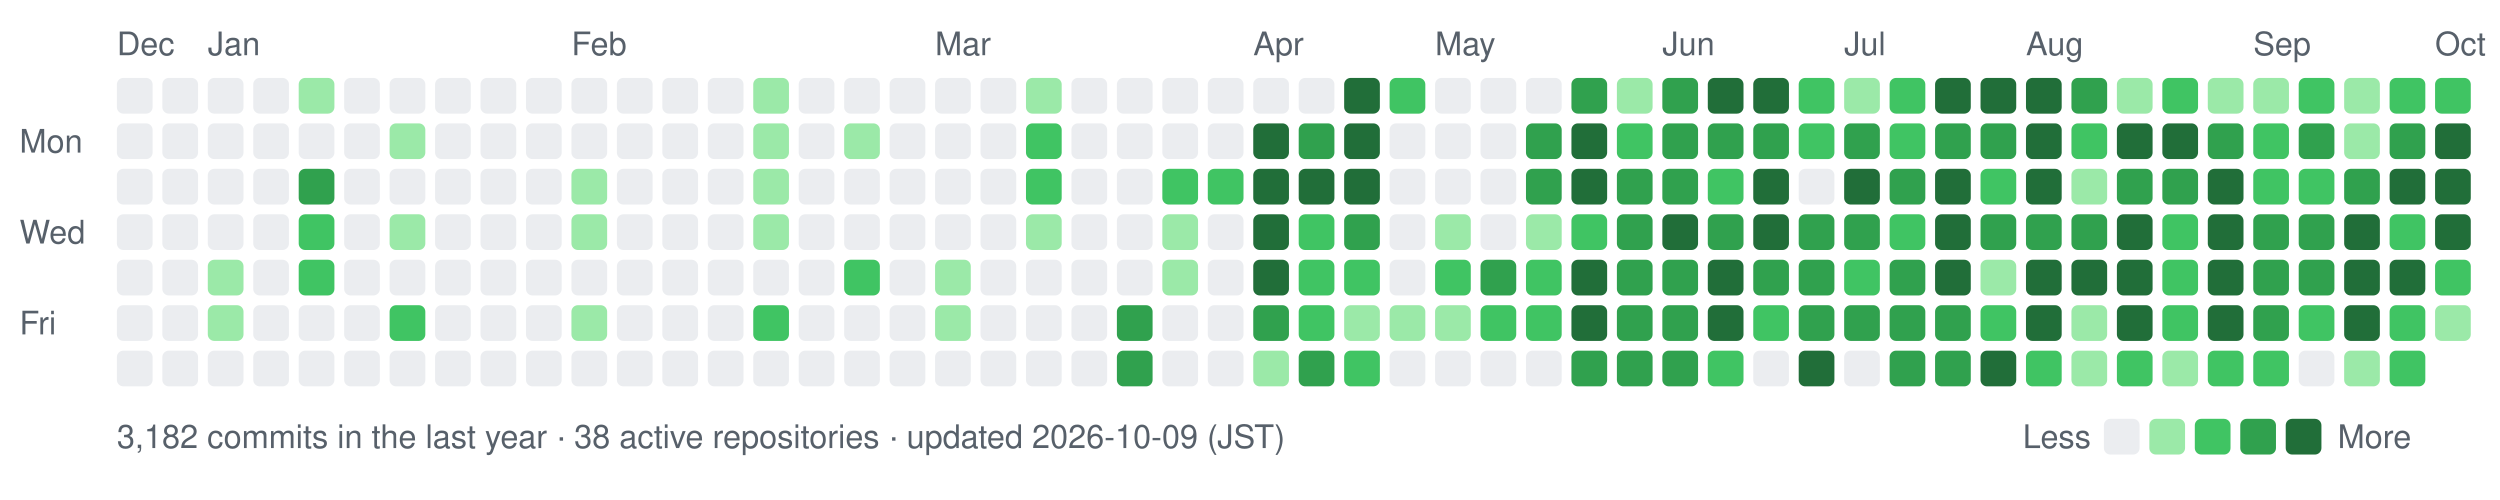
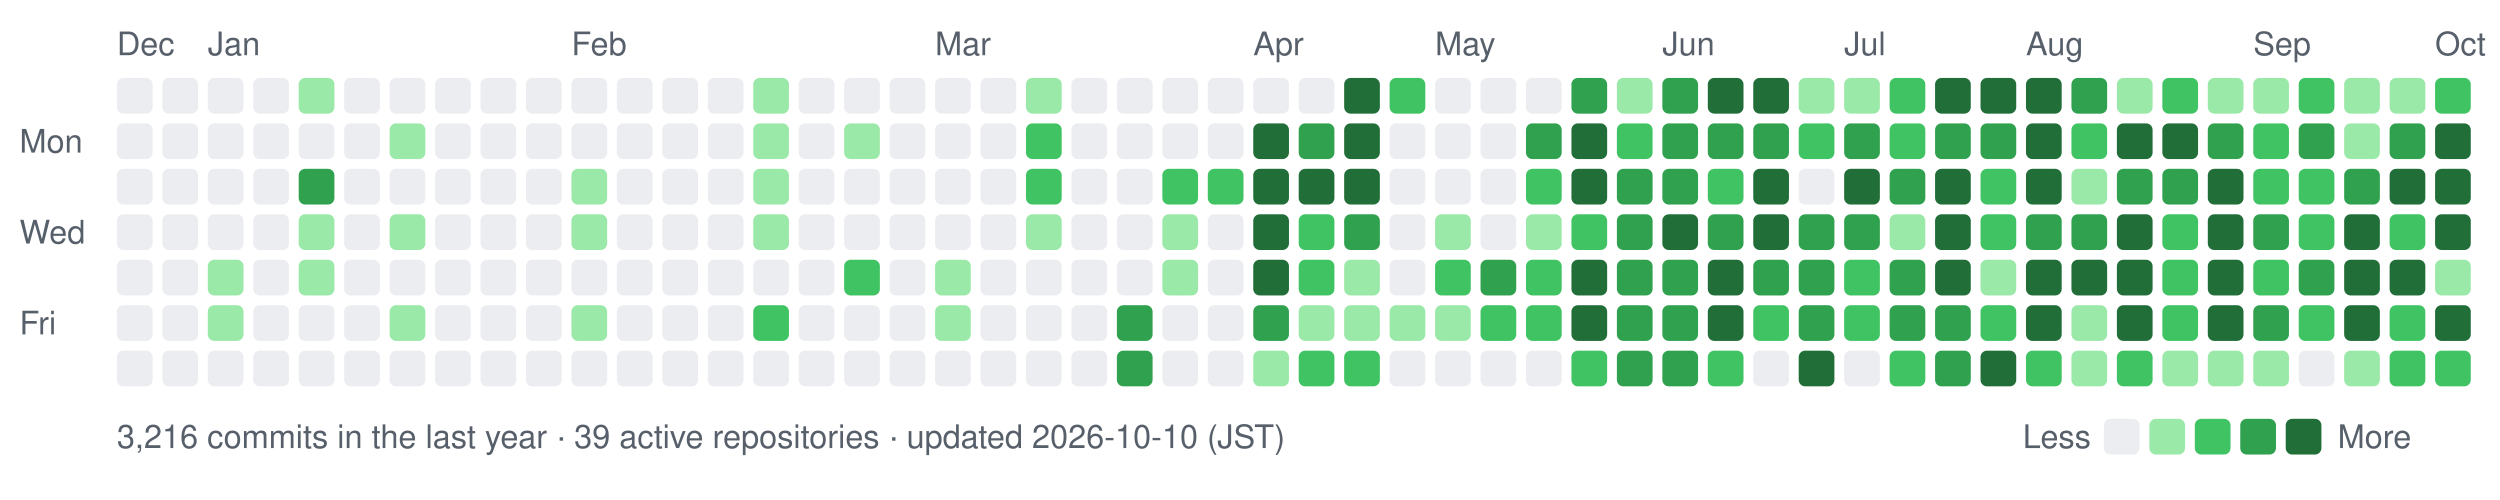
- <svg xmlns="http://www.w3.org/2000/svg" width="770" height="154" viewBox="0 0 770 154" role="img" aria-label="nexa-eng commit activity, last 52 weeks: 3182 commits">
+ <svg xmlns="http://www.w3.org/2000/svg" width="770" height="154" viewBox="0 0 770 154" role="img" aria-label="nexa-eng commit activity, last 52 weeks: 3216 commits">
  <text x="36" y="17" fill="#57606a" font-family="-apple-system,BlinkMacSystemFont,'Segoe UI',Helvetica,Arial,sans-serif" font-size="10">Dec</text>
  <text x="64" y="17" fill="#57606a" font-family="-apple-system,BlinkMacSystemFont,'Segoe UI',Helvetica,Arial,sans-serif" font-size="10">Jan</text>
  <text x="176" y="17" fill="#57606a" font-family="-apple-system,BlinkMacSystemFont,'Segoe UI',Helvetica,Arial,sans-serif" font-size="10">Feb</text>
  <text x="288" y="17" fill="#57606a" font-family="-apple-system,BlinkMacSystemFont,'Segoe UI',Helvetica,Arial,sans-serif" font-size="10">Mar</text>
  <text x="386" y="17" fill="#57606a" font-family="-apple-system,BlinkMacSystemFont,'Segoe UI',Helvetica,Arial,sans-serif" font-size="10">Apr</text>
  <text x="442" y="17" fill="#57606a" font-family="-apple-system,BlinkMacSystemFont,'Segoe UI',Helvetica,Arial,sans-serif" font-size="10">May</text>
  <text x="512" y="17" fill="#57606a" font-family="-apple-system,BlinkMacSystemFont,'Segoe UI',Helvetica,Arial,sans-serif" font-size="10">Jun</text>
  <text x="568" y="17" fill="#57606a" font-family="-apple-system,BlinkMacSystemFont,'Segoe UI',Helvetica,Arial,sans-serif" font-size="10">Jul</text>
  <text x="624" y="17" fill="#57606a" font-family="-apple-system,BlinkMacSystemFont,'Segoe UI',Helvetica,Arial,sans-serif" font-size="10">Aug</text>
  <text x="694" y="17" fill="#57606a" font-family="-apple-system,BlinkMacSystemFont,'Segoe UI',Helvetica,Arial,sans-serif" font-size="10">Sep</text>
  <text x="750" y="17" fill="#57606a" font-family="-apple-system,BlinkMacSystemFont,'Segoe UI',Helvetica,Arial,sans-serif" font-size="10">Oct</text>
  <text x="6" y="47" fill="#57606a" font-family="-apple-system,BlinkMacSystemFont,'Segoe UI',Helvetica,Arial,sans-serif" font-size="10">Mon</text>
  <text x="6" y="75" fill="#57606a" font-family="-apple-system,BlinkMacSystemFont,'Segoe UI',Helvetica,Arial,sans-serif" font-size="10">Wed</text>
  <text x="6" y="103" fill="#57606a" font-family="-apple-system,BlinkMacSystemFont,'Segoe UI',Helvetica,Arial,sans-serif" font-size="10">Fri</text>
  <rect x="36" y="24" width="11" height="11" rx="2" fill="#ebedf0" data-date="2025-12-28" data-count="0" />
  <rect x="36" y="38" width="11" height="11" rx="2" fill="#ebedf0" data-date="2025-12-29" data-count="0" />
  <rect x="36" y="52" width="11" height="11" rx="2" fill="#ebedf0" data-date="2025-12-30" data-count="0" />
  <rect x="36" y="66" width="11" height="11" rx="2" fill="#ebedf0" data-date="2025-12-31" data-count="0" />
  <rect x="36" y="80" width="11" height="11" rx="2" fill="#ebedf0" data-date="2026-01-01" data-count="0" />
  <rect x="36" y="94" width="11" height="11" rx="2" fill="#ebedf0" data-date="2026-01-02" data-count="0" />
  <rect x="36" y="108" width="11" height="11" rx="2" fill="#ebedf0" data-date="2026-01-03" data-count="0" />
  <rect x="50" y="24" width="11" height="11" rx="2" fill="#ebedf0" data-date="2025-12-28" data-count="0" />
  <rect x="50" y="38" width="11" height="11" rx="2" fill="#ebedf0" data-date="2025-12-29" data-count="0" />
  <rect x="50" y="52" width="11" height="11" rx="2" fill="#ebedf0" data-date="2025-12-30" data-count="0" />
  <rect x="50" y="66" width="11" height="11" rx="2" fill="#ebedf0" data-date="2025-12-31" data-count="0" />
  <rect x="50" y="80" width="11" height="11" rx="2" fill="#ebedf0" data-date="2026-01-01" data-count="0" />
  <rect x="50" y="94" width="11" height="11" rx="2" fill="#ebedf0" data-date="2026-01-02" data-count="0" />
  <rect x="50" y="108" width="11" height="11" rx="2" fill="#ebedf0" data-date="2026-01-03" data-count="0" />
  <rect x="64" y="24" width="11" height="11" rx="2" fill="#ebedf0" data-date="2026-01-04" data-count="0" />
  <rect x="64" y="38" width="11" height="11" rx="2" fill="#ebedf0" data-date="2026-01-05" data-count="0" />
  <rect x="64" y="52" width="11" height="11" rx="2" fill="#ebedf0" data-date="2026-01-06" data-count="0" />
  <rect x="64" y="66" width="11" height="11" rx="2" fill="#ebedf0" data-date="2026-01-07" data-count="0" />
  <rect x="64" y="80" width="11" height="11" rx="2" fill="#9be9a8" data-date="2026-01-08" data-count="2" />
  <rect x="64" y="94" width="11" height="11" rx="2" fill="#9be9a8" data-date="2026-01-09" data-count="1" />
  <rect x="64" y="108" width="11" height="11" rx="2" fill="#ebedf0" data-date="2026-01-10" data-count="0" />
  <rect x="78" y="24" width="11" height="11" rx="2" fill="#ebedf0" data-date="2026-01-04" data-count="0" />
  <rect x="78" y="38" width="11" height="11" rx="2" fill="#ebedf0" data-date="2026-01-05" data-count="0" />
  <rect x="78" y="52" width="11" height="11" rx="2" fill="#ebedf0" data-date="2026-01-06" data-count="0" />
  <rect x="78" y="66" width="11" height="11" rx="2" fill="#ebedf0" data-date="2026-01-07" data-count="0" />
  <rect x="78" y="80" width="11" height="11" rx="2" fill="#ebedf0" data-date="2026-01-08" data-count="0" />
  <rect x="78" y="94" width="11" height="11" rx="2" fill="#ebedf0" data-date="2026-01-09" data-count="0" />
  <rect x="78" y="108" width="11" height="11" rx="2" fill="#ebedf0" data-date="2026-01-10" data-count="0" />
  <rect x="92" y="24" width="11" height="11" rx="2" fill="#9be9a8" data-date="2026-01-11" data-count="2" />
  <rect x="92" y="38" width="11" height="11" rx="2" fill="#ebedf0" data-date="2026-01-12" data-count="0" />
  <rect x="92" y="52" width="11" height="11" rx="2" fill="#30a14e" data-date="2026-01-13" data-count="15" />
-   <rect x="92" y="66" width="11" height="11" rx="2" fill="#40c463" data-date="2026-01-14" data-count="3" />
-   <rect x="92" y="80" width="11" height="11" rx="2" fill="#40c463" data-date="2026-01-15" data-count="3" />
+   <rect x="92" y="66" width="11" height="11" rx="2" fill="#9be9a8" data-date="2026-01-14" data-count="3" />
+   <rect x="92" y="80" width="11" height="11" rx="2" fill="#9be9a8" data-date="2026-01-15" data-count="3" />
  <rect x="92" y="94" width="11" height="11" rx="2" fill="#ebedf0" data-date="2026-01-16" data-count="0" />
  <rect x="92" y="108" width="11" height="11" rx="2" fill="#ebedf0" data-date="2026-01-17" data-count="0" />
  <rect x="106" y="24" width="11" height="11" rx="2" fill="#ebedf0" data-date="2026-01-11" data-count="0" />
  <rect x="106" y="38" width="11" height="11" rx="2" fill="#ebedf0" data-date="2026-01-12" data-count="0" />
  <rect x="106" y="52" width="11" height="11" rx="2" fill="#ebedf0" data-date="2026-01-13" data-count="0" />
  <rect x="106" y="66" width="11" height="11" rx="2" fill="#ebedf0" data-date="2026-01-14" data-count="0" />
  <rect x="106" y="80" width="11" height="11" rx="2" fill="#ebedf0" data-date="2026-01-15" data-count="0" />
  <rect x="106" y="94" width="11" height="11" rx="2" fill="#ebedf0" data-date="2026-01-16" data-count="0" />
  <rect x="106" y="108" width="11" height="11" rx="2" fill="#ebedf0" data-date="2026-01-17" data-count="0" />
  <rect x="120" y="24" width="11" height="11" rx="2" fill="#ebedf0" data-date="2026-01-18" data-count="0" />
  <rect x="120" y="38" width="11" height="11" rx="2" fill="#9be9a8" data-date="2026-01-19" data-count="1" />
  <rect x="120" y="52" width="11" height="11" rx="2" fill="#ebedf0" data-date="2026-01-20" data-count="0" />
  <rect x="120" y="66" width="11" height="11" rx="2" fill="#9be9a8" data-date="2026-01-21" data-count="2" />
  <rect x="120" y="80" width="11" height="11" rx="2" fill="#ebedf0" data-date="2026-01-22" data-count="0" />
-   <rect x="120" y="94" width="11" height="11" rx="2" fill="#40c463" data-date="2026-01-23" data-count="3" />
+   <rect x="120" y="94" width="11" height="11" rx="2" fill="#9be9a8" data-date="2026-01-23" data-count="3" />
  <rect x="120" y="108" width="11" height="11" rx="2" fill="#ebedf0" data-date="2026-01-24" data-count="0" />
  <rect x="134" y="24" width="11" height="11" rx="2" fill="#ebedf0" data-date="2026-01-18" data-count="0" />
  <rect x="134" y="38" width="11" height="11" rx="2" fill="#ebedf0" data-date="2026-01-19" data-count="0" />
  <rect x="134" y="52" width="11" height="11" rx="2" fill="#ebedf0" data-date="2026-01-20" data-count="0" />
  <rect x="134" y="66" width="11" height="11" rx="2" fill="#ebedf0" data-date="2026-01-21" data-count="0" />
  <rect x="134" y="80" width="11" height="11" rx="2" fill="#ebedf0" data-date="2026-01-22" data-count="0" />
  <rect x="134" y="94" width="11" height="11" rx="2" fill="#ebedf0" data-date="2026-01-23" data-count="0" />
  <rect x="134" y="108" width="11" height="11" rx="2" fill="#ebedf0" data-date="2026-01-24" data-count="0" />
  <rect x="148" y="24" width="11" height="11" rx="2" fill="#ebedf0" data-date="2026-01-25" data-count="0" />
  <rect x="148" y="38" width="11" height="11" rx="2" fill="#ebedf0" data-date="2026-01-26" data-count="0" />
  <rect x="148" y="52" width="11" height="11" rx="2" fill="#ebedf0" data-date="2026-01-27" data-count="0" />
  <rect x="148" y="66" width="11" height="11" rx="2" fill="#ebedf0" data-date="2026-01-28" data-count="0" />
  <rect x="148" y="80" width="11" height="11" rx="2" fill="#ebedf0" data-date="2026-01-29" data-count="0" />
  <rect x="148" y="94" width="11" height="11" rx="2" fill="#ebedf0" data-date="2026-01-30" data-count="0" />
  <rect x="148" y="108" width="11" height="11" rx="2" fill="#ebedf0" data-date="2026-01-31" data-count="0" />
  <rect x="162" y="24" width="11" height="11" rx="2" fill="#ebedf0" data-date="2026-01-25" data-count="0" />
  <rect x="162" y="38" width="11" height="11" rx="2" fill="#ebedf0" data-date="2026-01-26" data-count="0" />
  <rect x="162" y="52" width="11" height="11" rx="2" fill="#ebedf0" data-date="2026-01-27" data-count="0" />
  <rect x="162" y="66" width="11" height="11" rx="2" fill="#ebedf0" data-date="2026-01-28" data-count="0" />
  <rect x="162" y="80" width="11" height="11" rx="2" fill="#ebedf0" data-date="2026-01-29" data-count="0" />
  <rect x="162" y="94" width="11" height="11" rx="2" fill="#ebedf0" data-date="2026-01-30" data-count="0" />
  <rect x="162" y="108" width="11" height="11" rx="2" fill="#ebedf0" data-date="2026-01-31" data-count="0" />
  <rect x="176" y="24" width="11" height="11" rx="2" fill="#ebedf0" data-date="2026-02-01" data-count="0" />
  <rect x="176" y="38" width="11" height="11" rx="2" fill="#ebedf0" data-date="2026-02-02" data-count="0" />
  <rect x="176" y="52" width="11" height="11" rx="2" fill="#9be9a8" data-date="2026-02-03" data-count="1" />
  <rect x="176" y="66" width="11" height="11" rx="2" fill="#9be9a8" data-date="2026-02-04" data-count="1" />
  <rect x="176" y="80" width="11" height="11" rx="2" fill="#ebedf0" data-date="2026-02-05" data-count="0" />
  <rect x="176" y="94" width="11" height="11" rx="2" fill="#9be9a8" data-date="2026-02-06" data-count="2" />
  <rect x="176" y="108" width="11" height="11" rx="2" fill="#ebedf0" data-date="2026-02-07" data-count="0" />
  <rect x="190" y="24" width="11" height="11" rx="2" fill="#ebedf0" data-date="2026-02-01" data-count="0" />
  <rect x="190" y="38" width="11" height="11" rx="2" fill="#ebedf0" data-date="2026-02-02" data-count="0" />
  <rect x="190" y="52" width="11" height="11" rx="2" fill="#ebedf0" data-date="2026-02-03" data-count="0" />
  <rect x="190" y="66" width="11" height="11" rx="2" fill="#ebedf0" data-date="2026-02-04" data-count="0" />
  <rect x="190" y="80" width="11" height="11" rx="2" fill="#ebedf0" data-date="2026-02-05" data-count="0" />
  <rect x="190" y="94" width="11" height="11" rx="2" fill="#ebedf0" data-date="2026-02-06" data-count="0" />
  <rect x="190" y="108" width="11" height="11" rx="2" fill="#ebedf0" data-date="2026-02-07" data-count="0" />
  <rect x="204" y="24" width="11" height="11" rx="2" fill="#ebedf0" data-date="2026-02-08" data-count="0" />
  <rect x="204" y="38" width="11" height="11" rx="2" fill="#ebedf0" data-date="2026-02-09" data-count="0" />
  <rect x="204" y="52" width="11" height="11" rx="2" fill="#ebedf0" data-date="2026-02-10" data-count="0" />
  <rect x="204" y="66" width="11" height="11" rx="2" fill="#ebedf0" data-date="2026-02-11" data-count="0" />
  <rect x="204" y="80" width="11" height="11" rx="2" fill="#ebedf0" data-date="2026-02-12" data-count="0" />
  <rect x="204" y="94" width="11" height="11" rx="2" fill="#ebedf0" data-date="2026-02-13" data-count="0" />
  <rect x="204" y="108" width="11" height="11" rx="2" fill="#ebedf0" data-date="2026-02-14" data-count="0" />
  <rect x="218" y="24" width="11" height="11" rx="2" fill="#ebedf0" data-date="2026-02-08" data-count="0" />
  <rect x="218" y="38" width="11" height="11" rx="2" fill="#ebedf0" data-date="2026-02-09" data-count="0" />
  <rect x="218" y="52" width="11" height="11" rx="2" fill="#ebedf0" data-date="2026-02-10" data-count="0" />
  <rect x="218" y="66" width="11" height="11" rx="2" fill="#ebedf0" data-date="2026-02-11" data-count="0" />
  <rect x="218" y="80" width="11" height="11" rx="2" fill="#ebedf0" data-date="2026-02-12" data-count="0" />
  <rect x="218" y="94" width="11" height="11" rx="2" fill="#ebedf0" data-date="2026-02-13" data-count="0" />
  <rect x="218" y="108" width="11" height="11" rx="2" fill="#ebedf0" data-date="2026-02-14" data-count="0" />
  <rect x="232" y="24" width="11" height="11" rx="2" fill="#9be9a8" data-date="2026-02-15" data-count="1" />
  <rect x="232" y="38" width="11" height="11" rx="2" fill="#9be9a8" data-date="2026-02-16" data-count="2" />
  <rect x="232" y="52" width="11" height="11" rx="2" fill="#9be9a8" data-date="2026-02-17" data-count="2" />
  <rect x="232" y="66" width="11" height="11" rx="2" fill="#9be9a8" data-date="2026-02-18" data-count="1" />
  <rect x="232" y="80" width="11" height="11" rx="2" fill="#ebedf0" data-date="2026-02-19" data-count="0" />
  <rect x="232" y="94" width="11" height="11" rx="2" fill="#40c463" data-date="2026-02-20" data-count="4" />
  <rect x="232" y="108" width="11" height="11" rx="2" fill="#ebedf0" data-date="2026-02-21" data-count="0" />
  <rect x="246" y="24" width="11" height="11" rx="2" fill="#ebedf0" data-date="2026-02-15" data-count="0" />
  <rect x="246" y="38" width="11" height="11" rx="2" fill="#ebedf0" data-date="2026-02-16" data-count="0" />
  <rect x="246" y="52" width="11" height="11" rx="2" fill="#ebedf0" data-date="2026-02-17" data-count="0" />
  <rect x="246" y="66" width="11" height="11" rx="2" fill="#ebedf0" data-date="2026-02-18" data-count="0" />
  <rect x="246" y="80" width="11" height="11" rx="2" fill="#ebedf0" data-date="2026-02-19" data-count="0" />
  <rect x="246" y="94" width="11" height="11" rx="2" fill="#ebedf0" data-date="2026-02-20" data-count="0" />
  <rect x="246" y="108" width="11" height="11" rx="2" fill="#ebedf0" data-date="2026-02-21" data-count="0" />
  <rect x="260" y="24" width="11" height="11" rx="2" fill="#ebedf0" data-date="2026-02-22" data-count="0" />
  <rect x="260" y="38" width="11" height="11" rx="2" fill="#9be9a8" data-date="2026-02-23" data-count="1" />
  <rect x="260" y="52" width="11" height="11" rx="2" fill="#ebedf0" data-date="2026-02-24" data-count="0" />
  <rect x="260" y="66" width="11" height="11" rx="2" fill="#ebedf0" data-date="2026-02-25" data-count="0" />
  <rect x="260" y="80" width="11" height="11" rx="2" fill="#40c463" data-date="2026-02-26" data-count="4" />
  <rect x="260" y="94" width="11" height="11" rx="2" fill="#ebedf0" data-date="2026-02-27" data-count="0" />
  <rect x="260" y="108" width="11" height="11" rx="2" fill="#ebedf0" data-date="2026-02-28" data-count="0" />
  <rect x="274" y="24" width="11" height="11" rx="2" fill="#ebedf0" data-date="2026-02-22" data-count="0" />
  <rect x="274" y="38" width="11" height="11" rx="2" fill="#ebedf0" data-date="2026-02-23" data-count="0" />
  <rect x="274" y="52" width="11" height="11" rx="2" fill="#ebedf0" data-date="2026-02-24" data-count="0" />
  <rect x="274" y="66" width="11" height="11" rx="2" fill="#ebedf0" data-date="2026-02-25" data-count="0" />
  <rect x="274" y="80" width="11" height="11" rx="2" fill="#ebedf0" data-date="2026-02-26" data-count="0" />
  <rect x="274" y="94" width="11" height="11" rx="2" fill="#ebedf0" data-date="2026-02-27" data-count="0" />
  <rect x="274" y="108" width="11" height="11" rx="2" fill="#ebedf0" data-date="2026-02-28" data-count="0" />
  <rect x="288" y="24" width="11" height="11" rx="2" fill="#ebedf0" data-date="2026-03-01" data-count="0" />
  <rect x="288" y="38" width="11" height="11" rx="2" fill="#ebedf0" data-date="2026-03-02" data-count="0" />
  <rect x="288" y="52" width="11" height="11" rx="2" fill="#ebedf0" data-date="2026-03-03" data-count="0" />
  <rect x="288" y="66" width="11" height="11" rx="2" fill="#ebedf0" data-date="2026-03-04" data-count="0" />
  <rect x="288" y="80" width="11" height="11" rx="2" fill="#9be9a8" data-date="2026-03-05" data-count="2" />
  <rect x="288" y="94" width="11" height="11" rx="2" fill="#9be9a8" data-date="2026-03-06" data-count="1" />
  <rect x="288" y="108" width="11" height="11" rx="2" fill="#ebedf0" data-date="2026-03-07" data-count="0" />
  <rect x="302" y="24" width="11" height="11" rx="2" fill="#ebedf0" data-date="2026-03-01" data-count="0" />
  <rect x="302" y="38" width="11" height="11" rx="2" fill="#ebedf0" data-date="2026-03-02" data-count="0" />
  <rect x="302" y="52" width="11" height="11" rx="2" fill="#ebedf0" data-date="2026-03-03" data-count="0" />
  <rect x="302" y="66" width="11" height="11" rx="2" fill="#ebedf0" data-date="2026-03-04" data-count="0" />
  <rect x="302" y="80" width="11" height="11" rx="2" fill="#ebedf0" data-date="2026-03-05" data-count="0" />
  <rect x="302" y="94" width="11" height="11" rx="2" fill="#ebedf0" data-date="2026-03-06" data-count="0" />
  <rect x="302" y="108" width="11" height="11" rx="2" fill="#ebedf0" data-date="2026-03-07" data-count="0" />
  <rect x="316" y="24" width="11" height="11" rx="2" fill="#9be9a8" data-date="2026-03-08" data-count="2" />
  <rect x="316" y="38" width="11" height="11" rx="2" fill="#40c463" data-date="2026-03-09" data-count="4" />
  <rect x="316" y="52" width="11" height="11" rx="2" fill="#40c463" data-date="2026-03-10" data-count="8" />
  <rect x="316" y="66" width="11" height="11" rx="2" fill="#9be9a8" data-date="2026-03-11" data-count="1" />
  <rect x="316" y="80" width="11" height="11" rx="2" fill="#ebedf0" data-date="2026-03-12" data-count="0" />
  <rect x="316" y="94" width="11" height="11" rx="2" fill="#ebedf0" data-date="2026-03-13" data-count="0" />
  <rect x="316" y="108" width="11" height="11" rx="2" fill="#ebedf0" data-date="2026-03-14" data-count="0" />
  <rect x="330" y="24" width="11" height="11" rx="2" fill="#ebedf0" data-date="2026-03-08" data-count="0" />
  <rect x="330" y="38" width="11" height="11" rx="2" fill="#ebedf0" data-date="2026-03-09" data-count="0" />
  <rect x="330" y="52" width="11" height="11" rx="2" fill="#ebedf0" data-date="2026-03-10" data-count="0" />
  <rect x="330" y="66" width="11" height="11" rx="2" fill="#ebedf0" data-date="2026-03-11" data-count="0" />
  <rect x="330" y="80" width="11" height="11" rx="2" fill="#ebedf0" data-date="2026-03-12" data-count="0" />
  <rect x="330" y="94" width="11" height="11" rx="2" fill="#ebedf0" data-date="2026-03-13" data-count="0" />
  <rect x="330" y="108" width="11" height="11" rx="2" fill="#ebedf0" data-date="2026-03-14" data-count="0" />
  <rect x="344" y="24" width="11" height="11" rx="2" fill="#ebedf0" data-date="2026-03-15" data-count="0" />
  <rect x="344" y="38" width="11" height="11" rx="2" fill="#ebedf0" data-date="2026-03-16" data-count="0" />
  <rect x="344" y="52" width="11" height="11" rx="2" fill="#ebedf0" data-date="2026-03-17" data-count="0" />
  <rect x="344" y="66" width="11" height="11" rx="2" fill="#ebedf0" data-date="2026-03-18" data-count="0" />
  <rect x="344" y="80" width="11" height="11" rx="2" fill="#ebedf0" data-date="2026-03-19" data-count="0" />
  <rect x="344" y="94" width="11" height="11" rx="2" fill="#30a14e" data-date="2026-03-20" data-count="17" />
  <rect x="344" y="108" width="11" height="11" rx="2" fill="#30a14e" data-date="2026-03-21" data-count="19" />
  <rect x="358" y="24" width="11" height="11" rx="2" fill="#ebedf0" data-date="2026-03-22" data-count="0" />
  <rect x="358" y="38" width="11" height="11" rx="2" fill="#ebedf0" data-date="2026-03-23" data-count="0" />
  <rect x="358" y="52" width="11" height="11" rx="2" fill="#40c463" data-date="2026-03-24" data-count="6" />
  <rect x="358" y="66" width="11" height="11" rx="2" fill="#9be9a8" data-date="2026-03-25" data-count="2" />
  <rect x="358" y="80" width="11" height="11" rx="2" fill="#9be9a8" data-date="2026-03-26" data-count="1" />
  <rect x="358" y="94" width="11" height="11" rx="2" fill="#ebedf0" data-date="2026-03-27" data-count="0" />
  <rect x="358" y="108" width="11" height="11" rx="2" fill="#ebedf0" data-date="2026-03-28" data-count="0" />
  <rect x="372" y="24" width="11" height="11" rx="2" fill="#ebedf0" data-date="2026-03-29" data-count="0" />
  <rect x="372" y="38" width="11" height="11" rx="2" fill="#ebedf0" data-date="2026-03-30" data-count="0" />
  <rect x="372" y="52" width="11" height="11" rx="2" fill="#40c463" data-date="2026-03-31" data-count="6" />
  <rect x="372" y="66" width="11" height="11" rx="2" fill="#ebedf0" data-date="2026-04-01" data-count="0" />
  <rect x="372" y="80" width="11" height="11" rx="2" fill="#ebedf0" data-date="2026-04-02" data-count="0" />
  <rect x="372" y="94" width="11" height="11" rx="2" fill="#ebedf0" data-date="2026-04-03" data-count="0" />
  <rect x="372" y="108" width="11" height="11" rx="2" fill="#ebedf0" data-date="2026-04-04" data-count="0" />
  <rect x="386" y="24" width="11" height="11" rx="2" fill="#ebedf0" data-date="2026-04-05" data-count="0" />
  <rect x="386" y="38" width="11" height="11" rx="2" fill="#216e39" data-date="2026-04-06" data-count="26" />
  <rect x="386" y="52" width="11" height="11" rx="2" fill="#216e39" data-date="2026-04-07" data-count="70" />
  <rect x="386" y="66" width="11" height="11" rx="2" fill="#216e39" data-date="2026-04-08" data-count="35" />
  <rect x="386" y="80" width="11" height="11" rx="2" fill="#216e39" data-date="2026-04-09" data-count="42" />
  <rect x="386" y="94" width="11" height="11" rx="2" fill="#30a14e" data-date="2026-04-10" data-count="12" />
  <rect x="386" y="108" width="11" height="11" rx="2" fill="#9be9a8" data-date="2026-04-11" data-count="2" />
  <rect x="400" y="24" width="11" height="11" rx="2" fill="#ebedf0" data-date="2026-04-12" data-count="0" />
  <rect x="400" y="38" width="11" height="11" rx="2" fill="#30a14e" data-date="2026-04-13" data-count="12" />
  <rect x="400" y="52" width="11" height="11" rx="2" fill="#216e39" data-date="2026-04-14" data-count="22" />
  <rect x="400" y="66" width="11" height="11" rx="2" fill="#40c463" data-date="2026-04-15" data-count="5" />
  <rect x="400" y="80" width="11" height="11" rx="2" fill="#40c463" data-date="2026-04-16" data-count="8" />
-   <rect x="400" y="94" width="11" height="11" rx="2" fill="#40c463" data-date="2026-04-17" data-count="3" />
-   <rect x="400" y="108" width="11" height="11" rx="2" fill="#30a14e" data-date="2026-04-18" data-count="11" />
+   <rect x="400" y="94" width="11" height="11" rx="2" fill="#9be9a8" data-date="2026-04-17" data-count="3" />
+   <rect x="400" y="108" width="11" height="11" rx="2" fill="#40c463" data-date="2026-04-18" data-count="11" />
  <rect x="414" y="24" width="11" height="11" rx="2" fill="#216e39" data-date="2026-04-19" data-count="30" />
  <rect x="414" y="38" width="11" height="11" rx="2" fill="#216e39" data-date="2026-04-20" data-count="38" />
  <rect x="414" y="52" width="11" height="11" rx="2" fill="#216e39" data-date="2026-04-21" data-count="47" />
  <rect x="414" y="66" width="11" height="11" rx="2" fill="#30a14e" data-date="2026-04-22" data-count="19" />
-   <rect x="414" y="80" width="11" height="11" rx="2" fill="#40c463" data-date="2026-04-23" data-count="3" />
+   <rect x="414" y="80" width="11" height="11" rx="2" fill="#9be9a8" data-date="2026-04-23" data-count="3" />
  <rect x="414" y="94" width="11" height="11" rx="2" fill="#9be9a8" data-date="2026-04-24" data-count="1" />
  <rect x="414" y="108" width="11" height="11" rx="2" fill="#40c463" data-date="2026-04-25" data-count="4" />
  <rect x="428" y="24" width="11" height="11" rx="2" fill="#40c463" data-date="2026-04-26" data-count="5" />
  <rect x="428" y="38" width="11" height="11" rx="2" fill="#ebedf0" data-date="2026-04-27" data-count="0" />
  <rect x="428" y="52" width="11" height="11" rx="2" fill="#ebedf0" data-date="2026-04-28" data-count="0" />
  <rect x="428" y="66" width="11" height="11" rx="2" fill="#ebedf0" data-date="2026-04-29" data-count="0" />
  <rect x="428" y="80" width="11" height="11" rx="2" fill="#ebedf0" data-date="2026-04-30" data-count="0" />
  <rect x="428" y="94" width="11" height="11" rx="2" fill="#9be9a8" data-date="2026-05-01" data-count="2" />
  <rect x="428" y="108" width="11" height="11" rx="2" fill="#ebedf0" data-date="2026-05-02" data-count="0" />
  <rect x="442" y="24" width="11" height="11" rx="2" fill="#ebedf0" data-date="2026-05-03" data-count="0" />
  <rect x="442" y="38" width="11" height="11" rx="2" fill="#ebedf0" data-date="2026-05-04" data-count="0" />
  <rect x="442" y="52" width="11" height="11" rx="2" fill="#ebedf0" data-date="2026-05-05" data-count="0" />
  <rect x="442" y="66" width="11" height="11" rx="2" fill="#9be9a8" data-date="2026-05-06" data-count="2" />
  <rect x="442" y="80" width="11" height="11" rx="2" fill="#40c463" data-date="2026-05-07" data-count="10" />
  <rect x="442" y="94" width="11" height="11" rx="2" fill="#9be9a8" data-date="2026-05-08" data-count="1" />
  <rect x="442" y="108" width="11" height="11" rx="2" fill="#ebedf0" data-date="2026-05-09" data-count="0" />
  <rect x="456" y="24" width="11" height="11" rx="2" fill="#ebedf0" data-date="2026-05-10" data-count="0" />
  <rect x="456" y="38" width="11" height="11" rx="2" fill="#ebedf0" data-date="2026-05-11" data-count="0" />
  <rect x="456" y="52" width="11" height="11" rx="2" fill="#ebedf0" data-date="2026-05-12" data-count="0" />
  <rect x="456" y="66" width="11" height="11" rx="2" fill="#ebedf0" data-date="2026-05-13" data-count="0" />
  <rect x="456" y="80" width="11" height="11" rx="2" fill="#30a14e" data-date="2026-05-14" data-count="13" />
  <rect x="456" y="94" width="11" height="11" rx="2" fill="#40c463" data-date="2026-05-15" data-count="9" />
  <rect x="456" y="108" width="11" height="11" rx="2" fill="#ebedf0" data-date="2026-05-16" data-count="0" />
  <rect x="470" y="24" width="11" height="11" rx="2" fill="#ebedf0" data-date="2026-05-17" data-count="0" />
  <rect x="470" y="38" width="11" height="11" rx="2" fill="#30a14e" data-date="2026-05-18" data-count="15" />
-   <rect x="470" y="52" width="11" height="11" rx="2" fill="#30a14e" data-date="2026-05-19" data-count="11" />
+   <rect x="470" y="52" width="11" height="11" rx="2" fill="#40c463" data-date="2026-05-19" data-count="11" />
  <rect x="470" y="66" width="11" height="11" rx="2" fill="#9be9a8" data-date="2026-05-20" data-count="2" />
  <rect x="470" y="80" width="11" height="11" rx="2" fill="#40c463" data-date="2026-05-21" data-count="6" />
  <rect x="470" y="94" width="11" height="11" rx="2" fill="#40c463" data-date="2026-05-22" data-count="5" />
  <rect x="470" y="108" width="11" height="11" rx="2" fill="#ebedf0" data-date="2026-05-23" data-count="0" />
  <rect x="484" y="24" width="11" height="11" rx="2" fill="#30a14e" data-date="2026-05-24" data-count="14" />
  <rect x="484" y="38" width="11" height="11" rx="2" fill="#216e39" data-date="2026-05-25" data-count="73" />
  <rect x="484" y="52" width="11" height="11" rx="2" fill="#216e39" data-date="2026-05-26" data-count="43" />
  <rect x="484" y="66" width="11" height="11" rx="2" fill="#40c463" data-date="2026-05-27" data-count="10" />
  <rect x="484" y="80" width="11" height="11" rx="2" fill="#216e39" data-date="2026-05-28" data-count="32" />
  <rect x="484" y="94" width="11" height="11" rx="2" fill="#216e39" data-date="2026-05-29" data-count="23" />
-   <rect x="484" y="108" width="11" height="11" rx="2" fill="#30a14e" data-date="2026-05-30" data-count="11" />
+   <rect x="484" y="108" width="11" height="11" rx="2" fill="#40c463" data-date="2026-05-30" data-count="11" />
  <rect x="498" y="24" width="11" height="11" rx="2" fill="#9be9a8" data-date="2026-05-31" data-count="2" />
  <rect x="498" y="38" width="11" height="11" rx="2" fill="#40c463" data-date="2026-06-01" data-count="9" />
  <rect x="498" y="52" width="11" height="11" rx="2" fill="#30a14e" data-date="2026-06-02" data-count="12" />
  <rect x="498" y="66" width="11" height="11" rx="2" fill="#30a14e" data-date="2026-06-03" data-count="19" />
  <rect x="498" y="80" width="11" height="11" rx="2" fill="#30a14e" data-date="2026-06-04" data-count="14" />
  <rect x="498" y="94" width="11" height="11" rx="2" fill="#30a14e" data-date="2026-06-05" data-count="17" />
  <rect x="498" y="108" width="11" height="11" rx="2" fill="#30a14e" data-date="2026-06-06" data-count="14" />
  <rect x="512" y="24" width="11" height="11" rx="2" fill="#30a14e" data-date="2026-06-07" data-count="14" />
  <rect x="512" y="38" width="11" height="11" rx="2" fill="#30a14e" data-date="2026-06-08" data-count="21" />
  <rect x="512" y="52" width="11" height="11" rx="2" fill="#30a14e" data-date="2026-06-09" data-count="14" />
  <rect x="512" y="66" width="11" height="11" rx="2" fill="#216e39" data-date="2026-06-10" data-count="26" />
  <rect x="512" y="80" width="11" height="11" rx="2" fill="#30a14e" data-date="2026-06-11" data-count="17" />
  <rect x="512" y="94" width="11" height="11" rx="2" fill="#30a14e" data-date="2026-06-12" data-count="15" />
  <rect x="512" y="108" width="11" height="11" rx="2" fill="#30a14e" data-date="2026-06-13" data-count="19" />
  <rect x="526" y="24" width="11" height="11" rx="2" fill="#216e39" data-date="2026-06-14" data-count="42" />
  <rect x="526" y="38" width="11" height="11" rx="2" fill="#30a14e" data-date="2026-06-15" data-count="21" />
  <rect x="526" y="52" width="11" height="11" rx="2" fill="#40c463" data-date="2026-06-16" data-count="5" />
  <rect x="526" y="66" width="11" height="11" rx="2" fill="#30a14e" data-date="2026-06-17" data-count="13" />
  <rect x="526" y="80" width="11" height="11" rx="2" fill="#216e39" data-date="2026-06-18" data-count="39" />
  <rect x="526" y="94" width="11" height="11" rx="2" fill="#216e39" data-date="2026-06-19" data-count="33" />
  <rect x="526" y="108" width="11" height="11" rx="2" fill="#40c463" data-date="2026-06-20" data-count="7" />
  <rect x="540" y="24" width="11" height="11" rx="2" fill="#216e39" data-date="2026-06-21" data-count="26" />
  <rect x="540" y="38" width="11" height="11" rx="2" fill="#30a14e" data-date="2026-06-22" data-count="18" />
  <rect x="540" y="52" width="11" height="11" rx="2" fill="#216e39" data-date="2026-06-23" data-count="27" />
  <rect x="540" y="66" width="11" height="11" rx="2" fill="#216e39" data-date="2026-06-24" data-count="25" />
  <rect x="540" y="80" width="11" height="11" rx="2" fill="#30a14e" data-date="2026-06-25" data-count="17" />
  <rect x="540" y="94" width="11" height="11" rx="2" fill="#40c463" data-date="2026-06-26" data-count="8" />
  <rect x="540" y="108" width="11" height="11" rx="2" fill="#ebedf0" data-date="2026-06-27" data-count="0" />
-   <rect x="554" y="24" width="11" height="11" rx="2" fill="#40c463" data-date="2026-06-28" data-count="3" />
+   <rect x="554" y="24" width="11" height="11" rx="2" fill="#9be9a8" data-date="2026-06-28" data-count="3" />
  <rect x="554" y="38" width="11" height="11" rx="2" fill="#40c463" data-date="2026-06-29" data-count="4" />
  <rect x="554" y="52" width="11" height="11" rx="2" fill="#ebedf0" data-date="2026-06-30" data-count="0" />
  <rect x="554" y="66" width="11" height="11" rx="2" fill="#30a14e" data-date="2026-07-01" data-count="12" />
  <rect x="554" y="80" width="11" height="11" rx="2" fill="#30a14e" data-date="2026-07-02" data-count="16" />
  <rect x="554" y="94" width="11" height="11" rx="2" fill="#30a14e" data-date="2026-07-03" data-count="19" />
  <rect x="554" y="108" width="11" height="11" rx="2" fill="#216e39" data-date="2026-07-04" data-count="30" />
  <rect x="568" y="24" width="11" height="11" rx="2" fill="#9be9a8" data-date="2026-07-05" data-count="2" />
  <rect x="568" y="38" width="11" height="11" rx="2" fill="#30a14e" data-date="2026-07-06" data-count="13" />
  <rect x="568" y="52" width="11" height="11" rx="2" fill="#216e39" data-date="2026-07-07" data-count="25" />
  <rect x="568" y="66" width="11" height="11" rx="2" fill="#30a14e" data-date="2026-07-08" data-count="14" />
  <rect x="568" y="80" width="11" height="11" rx="2" fill="#40c463" data-date="2026-07-09" data-count="9" />
-   <rect x="568" y="94" width="11" height="11" rx="2" fill="#30a14e" data-date="2026-07-10" data-count="11" />
+   <rect x="568" y="94" width="11" height="11" rx="2" fill="#40c463" data-date="2026-07-10" data-count="11" />
  <rect x="568" y="108" width="11" height="11" rx="2" fill="#ebedf0" data-date="2026-07-11" data-count="0" />
  <rect x="582" y="24" width="11" height="11" rx="2" fill="#40c463" data-date="2026-07-12" data-count="10" />
  <rect x="582" y="38" width="11" height="11" rx="2" fill="#40c463" data-date="2026-07-13" data-count="10" />
  <rect x="582" y="52" width="11" height="11" rx="2" fill="#30a14e" data-date="2026-07-14" data-count="14" />
-   <rect x="582" y="66" width="11" height="11" rx="2" fill="#40c463" data-date="2026-07-15" data-count="3" />
+   <rect x="582" y="66" width="11" height="11" rx="2" fill="#9be9a8" data-date="2026-07-15" data-count="3" />
  <rect x="582" y="80" width="11" height="11" rx="2" fill="#30a14e" data-date="2026-07-16" data-count="12" />
  <rect x="582" y="94" width="11" height="11" rx="2" fill="#30a14e" data-date="2026-07-17" data-count="21" />
-   <rect x="582" y="108" width="11" height="11" rx="2" fill="#30a14e" data-date="2026-07-18" data-count="11" />
+   <rect x="582" y="108" width="11" height="11" rx="2" fill="#40c463" data-date="2026-07-18" data-count="11" />
  <rect x="596" y="24" width="11" height="11" rx="2" fill="#216e39" data-date="2026-07-19" data-count="25" />
  <rect x="596" y="38" width="11" height="11" rx="2" fill="#30a14e" data-date="2026-07-20" data-count="20" />
  <rect x="596" y="52" width="11" height="11" rx="2" fill="#216e39" data-date="2026-07-21" data-count="28" />
  <rect x="596" y="66" width="11" height="11" rx="2" fill="#216e39" data-date="2026-07-22" data-count="33" />
  <rect x="596" y="80" width="11" height="11" rx="2" fill="#216e39" data-date="2026-07-23" data-count="50" />
  <rect x="596" y="94" width="11" height="11" rx="2" fill="#30a14e" data-date="2026-07-24" data-count="14" />
  <rect x="596" y="108" width="11" height="11" rx="2" fill="#30a14e" data-date="2026-07-25" data-count="21" />
  <rect x="610" y="24" width="11" height="11" rx="2" fill="#216e39" data-date="2026-07-26" data-count="31" />
  <rect x="610" y="38" width="11" height="11" rx="2" fill="#30a14e" data-date="2026-07-27" data-count="20" />
  <rect x="610" y="52" width="11" height="11" rx="2" fill="#40c463" data-date="2026-07-28" data-count="4" />
-   <rect x="610" y="66" width="11" height="11" rx="2" fill="#30a14e" data-date="2026-07-29" data-count="11" />
+   <rect x="610" y="66" width="11" height="11" rx="2" fill="#40c463" data-date="2026-07-29" data-count="11" />
  <rect x="610" y="80" width="11" height="11" rx="2" fill="#9be9a8" data-date="2026-07-30" data-count="2" />
  <rect x="610" y="94" width="11" height="11" rx="2" fill="#40c463" data-date="2026-07-31" data-count="9" />
  <rect x="610" y="108" width="11" height="11" rx="2" fill="#216e39" data-date="2026-08-01" data-count="37" />
  <rect x="624" y="24" width="11" height="11" rx="2" fill="#216e39" data-date="2026-08-02" data-count="22" />
  <rect x="624" y="38" width="11" height="11" rx="2" fill="#216e39" data-date="2026-08-03" data-count="26" />
  <rect x="624" y="52" width="11" height="11" rx="2" fill="#216e39" data-date="2026-08-04" data-count="54" />
  <rect x="624" y="66" width="11" height="11" rx="2" fill="#30a14e" data-date="2026-08-05" data-count="14" />
  <rect x="624" y="80" width="11" height="11" rx="2" fill="#216e39" data-date="2026-08-06" data-count="28" />
  <rect x="624" y="94" width="11" height="11" rx="2" fill="#216e39" data-date="2026-08-07" data-count="23" />
  <rect x="624" y="108" width="11" height="11" rx="2" fill="#40c463" data-date="2026-08-08" data-count="7" />
  <rect x="638" y="24" width="11" height="11" rx="2" fill="#30a14e" data-date="2026-08-09" data-count="18" />
  <rect x="638" y="38" width="11" height="11" rx="2" fill="#40c463" data-date="2026-08-10" data-count="7" />
  <rect x="638" y="52" width="11" height="11" rx="2" fill="#9be9a8" data-date="2026-08-11" data-count="2" />
  <rect x="638" y="66" width="11" height="11" rx="2" fill="#30a14e" data-date="2026-08-12" data-count="12" />
  <rect x="638" y="80" width="11" height="11" rx="2" fill="#216e39" data-date="2026-08-13" data-count="25" />
  <rect x="638" y="94" width="11" height="11" rx="2" fill="#9be9a8" data-date="2026-08-14" data-count="2" />
  <rect x="638" y="108" width="11" height="11" rx="2" fill="#9be9a8" data-date="2026-08-15" data-count="1" />
  <rect x="652" y="24" width="11" height="11" rx="2" fill="#9be9a8" data-date="2026-08-16" data-count="1" />
  <rect x="652" y="38" width="11" height="11" rx="2" fill="#216e39" data-date="2026-08-17" data-count="47" />
  <rect x="652" y="52" width="11" height="11" rx="2" fill="#30a14e" data-date="2026-08-18" data-count="20" />
  <rect x="652" y="66" width="11" height="11" rx="2" fill="#216e39" data-date="2026-08-19" data-count="44" />
  <rect x="652" y="80" width="11" height="11" rx="2" fill="#216e39" data-date="2026-08-20" data-count="28" />
  <rect x="652" y="94" width="11" height="11" rx="2" fill="#216e39" data-date="2026-08-21" data-count="29" />
  <rect x="652" y="108" width="11" height="11" rx="2" fill="#40c463" data-date="2026-08-22" data-count="10" />
  <rect x="666" y="24" width="11" height="11" rx="2" fill="#40c463" data-date="2026-08-23" data-count="7" />
  <rect x="666" y="38" width="11" height="11" rx="2" fill="#216e39" data-date="2026-08-24" data-count="88" />
  <rect x="666" y="52" width="11" height="11" rx="2" fill="#30a14e" data-date="2026-08-25" data-count="21" />
  <rect x="666" y="66" width="11" height="11" rx="2" fill="#40c463" data-date="2026-08-26" data-count="5" />
  <rect x="666" y="80" width="11" height="11" rx="2" fill="#40c463" data-date="2026-08-27" data-count="5" />
  <rect x="666" y="94" width="11" height="11" rx="2" fill="#40c463" data-date="2026-08-28" data-count="10" />
  <rect x="666" y="108" width="11" height="11" rx="2" fill="#9be9a8" data-date="2026-08-29" data-count="1" />
  <rect x="680" y="24" width="11" height="11" rx="2" fill="#9be9a8" data-date="2026-08-30" data-count="1" />
  <rect x="680" y="38" width="11" height="11" rx="2" fill="#30a14e" data-date="2026-08-31" data-count="21" />
  <rect x="680" y="52" width="11" height="11" rx="2" fill="#216e39" data-date="2026-09-01" data-count="50" />
  <rect x="680" y="66" width="11" height="11" rx="2" fill="#216e39" data-date="2026-09-02" data-count="40" />
  <rect x="680" y="80" width="11" height="11" rx="2" fill="#216e39" data-date="2026-09-03" data-count="26" />
  <rect x="680" y="94" width="11" height="11" rx="2" fill="#216e39" data-date="2026-09-04" data-count="22" />
-   <rect x="680" y="108" width="11" height="11" rx="2" fill="#40c463" data-date="2026-09-05" data-count="3" />
+   <rect x="680" y="108" width="11" height="11" rx="2" fill="#9be9a8" data-date="2026-09-05" data-count="3" />
  <rect x="694" y="24" width="11" height="11" rx="2" fill="#9be9a8" data-date="2026-09-06" data-count="1" />
  <rect x="694" y="38" width="11" height="11" rx="2" fill="#40c463" data-date="2026-09-07" data-count="5" />
  <rect x="694" y="52" width="11" height="11" rx="2" fill="#40c463" data-date="2026-09-08" data-count="10" />
  <rect x="694" y="66" width="11" height="11" rx="2" fill="#30a14e" data-date="2026-09-09" data-count="12" />
-   <rect x="694" y="80" width="11" height="11" rx="2" fill="#30a14e" data-date="2026-09-10" data-count="11" />
+   <rect x="694" y="80" width="11" height="11" rx="2" fill="#40c463" data-date="2026-09-10" data-count="11" />
  <rect x="694" y="94" width="11" height="11" rx="2" fill="#30a14e" data-date="2026-09-11" data-count="19" />
-   <rect x="694" y="108" width="11" height="11" rx="2" fill="#40c463" data-date="2026-09-12" data-count="3" />
+   <rect x="694" y="108" width="11" height="11" rx="2" fill="#9be9a8" data-date="2026-09-12" data-count="3" />
  <rect x="708" y="24" width="11" height="11" rx="2" fill="#40c463" data-date="2026-09-13" data-count="4" />
  <rect x="708" y="38" width="11" height="11" rx="2" fill="#30a14e" data-date="2026-09-14" data-count="21" />
  <rect x="708" y="52" width="11" height="11" rx="2" fill="#40c463" data-date="2026-09-15" data-count="4" />
-   <rect x="708" y="66" width="11" height="11" rx="2" fill="#30a14e" data-date="2026-09-16" data-count="11" />
+   <rect x="708" y="66" width="11" height="11" rx="2" fill="#40c463" data-date="2026-09-16" data-count="11" />
  <rect x="708" y="80" width="11" height="11" rx="2" fill="#30a14e" data-date="2026-09-17" data-count="21" />
  <rect x="708" y="94" width="11" height="11" rx="2" fill="#40c463" data-date="2026-09-18" data-count="5" />
  <rect x="708" y="108" width="11" height="11" rx="2" fill="#ebedf0" data-date="2026-09-19" data-count="0" />
  <rect x="722" y="24" width="11" height="11" rx="2" fill="#9be9a8" data-date="2026-09-20" data-count="1" />
  <rect x="722" y="38" width="11" height="11" rx="2" fill="#9be9a8" data-date="2026-09-21" data-count="1" />
  <rect x="722" y="52" width="11" height="11" rx="2" fill="#30a14e" data-date="2026-09-22" data-count="17" />
  <rect x="722" y="66" width="11" height="11" rx="2" fill="#216e39" data-date="2026-09-23" data-count="44" />
  <rect x="722" y="80" width="11" height="11" rx="2" fill="#216e39" data-date="2026-09-24" data-count="58" />
  <rect x="722" y="94" width="11" height="11" rx="2" fill="#216e39" data-date="2026-09-25" data-count="71" />
  <rect x="722" y="108" width="11" height="11" rx="2" fill="#9be9a8" data-date="2026-09-26" data-count="1" />
-   <rect x="736" y="24" width="11" height="11" rx="2" fill="#40c463" data-date="2026-09-27" data-count="3" />
+   <rect x="736" y="24" width="11" height="11" rx="2" fill="#9be9a8" data-date="2026-09-27" data-count="3" />
  <rect x="736" y="38" width="11" height="11" rx="2" fill="#30a14e" data-date="2026-09-28" data-count="16" />
  <rect x="736" y="52" width="11" height="11" rx="2" fill="#216e39" data-date="2026-09-29" data-count="41" />
  <rect x="736" y="66" width="11" height="11" rx="2" fill="#40c463" data-date="2026-09-30" data-count="7" />
  <rect x="736" y="80" width="11" height="11" rx="2" fill="#216e39" data-date="2026-10-01" data-count="54" />
  <rect x="736" y="94" width="11" height="11" rx="2" fill="#40c463" data-date="2026-10-02" data-count="9" />
  <rect x="736" y="108" width="11" height="11" rx="2" fill="#40c463" data-date="2026-10-03" data-count="7" />
  <rect x="750" y="24" width="11" height="11" rx="2" fill="#40c463" data-date="2026-10-04" data-count="10" />
  <rect x="750" y="38" width="11" height="11" rx="2" fill="#216e39" data-date="2026-10-05" data-count="102" />
  <rect x="750" y="52" width="11" height="11" rx="2" fill="#216e39" data-date="2026-10-06" data-count="26" />
  <rect x="750" y="66" width="11" height="11" rx="2" fill="#216e39" data-date="2026-10-07" data-count="28" />
-   <rect x="750" y="80" width="11" height="11" rx="2" fill="#40c463" data-date="2026-10-08" data-count="3" />
-   <rect x="750" y="94" width="11" height="11" rx="2" fill="#9be9a8" data-date="2026-10-09" data-count="1" />
-   <text x="36" y="138" fill="#57606a" font-family="-apple-system,BlinkMacSystemFont,'Segoe UI',Helvetica,Arial,sans-serif" font-size="10">3,182 commits in the last year · 38 active repositories · updated 2026-10-09 (JST)</text>
+   <rect x="750" y="80" width="11" height="11" rx="2" fill="#9be9a8" data-date="2026-10-08" data-count="3" />
+   <rect x="750" y="94" width="11" height="11" rx="2" fill="#216e39" data-date="2026-10-09" data-count="28" />
+   <rect x="750" y="108" width="11" height="11" rx="2" fill="#40c463" data-date="2026-10-10" data-count="7" />
+   <text x="36" y="138" fill="#57606a" font-family="-apple-system,BlinkMacSystemFont,'Segoe UI',Helvetica,Arial,sans-serif" font-size="10">3,216 commits in the last year · 39 active repositories · updated 2026-10-10 (JST)</text>
  <text x="644" y="138" fill="#57606a" font-family="-apple-system,BlinkMacSystemFont,'Segoe UI',Helvetica,Arial,sans-serif" font-size="10" text-anchor="end">Less</text>
  <rect x="648" y="129" width="11" height="11" rx="2" fill="#ebedf0" />
  <rect x="662" y="129" width="11" height="11" rx="2" fill="#9be9a8" />
  <rect x="676" y="129" width="11" height="11" rx="2" fill="#40c463" />
  <rect x="690" y="129" width="11" height="11" rx="2" fill="#30a14e" />
  <rect x="704" y="129" width="11" height="11" rx="2" fill="#216e39" />
  <text x="720" y="138" fill="#57606a" font-family="-apple-system,BlinkMacSystemFont,'Segoe UI',Helvetica,Arial,sans-serif" font-size="10">More</text>
</svg>
